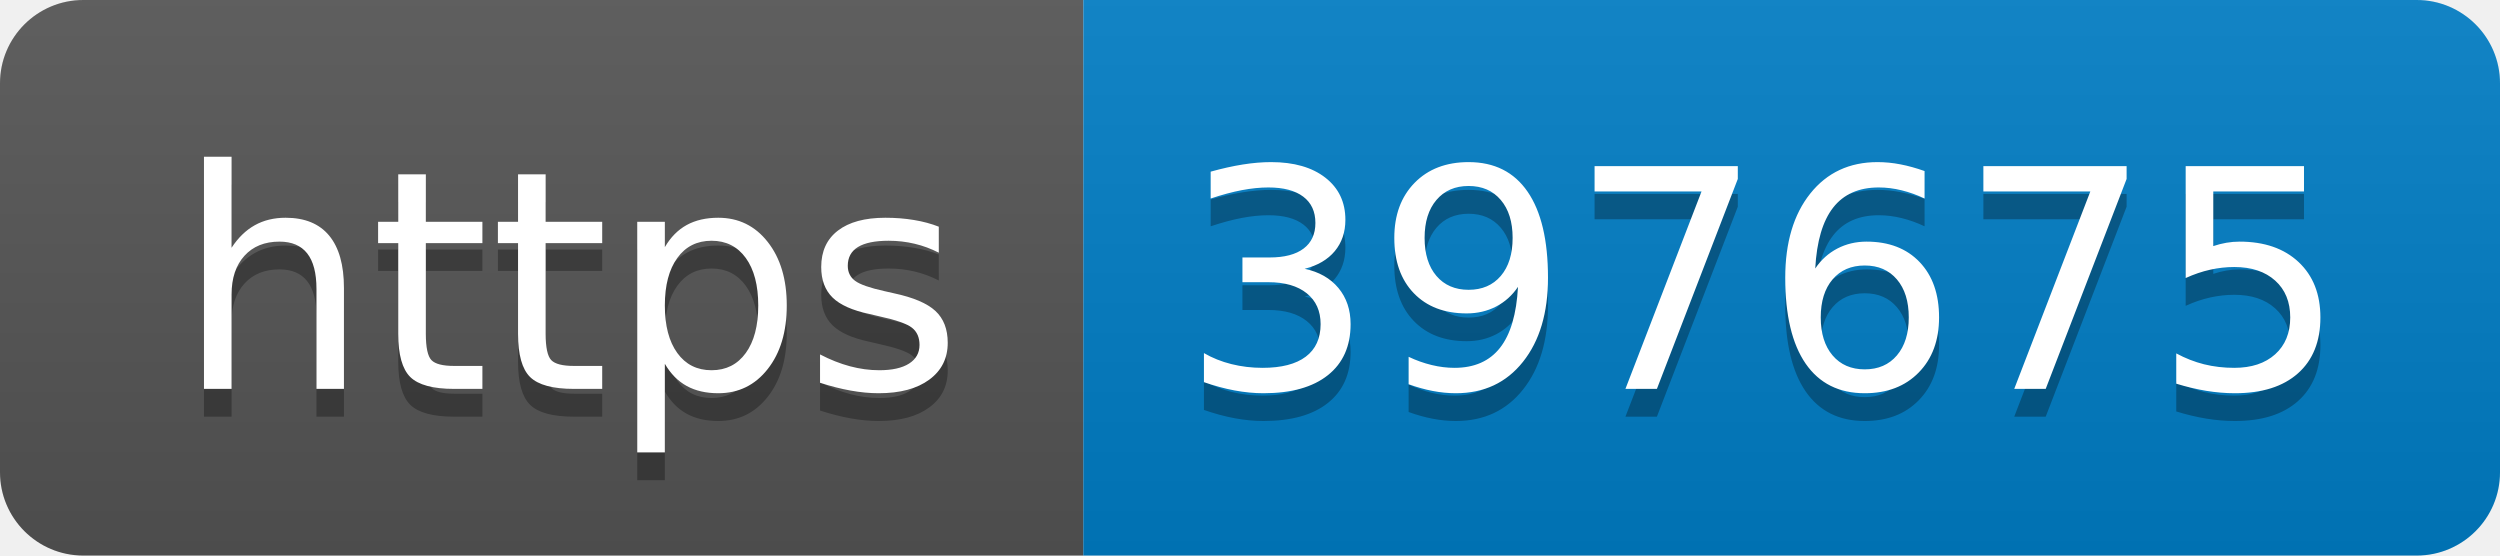
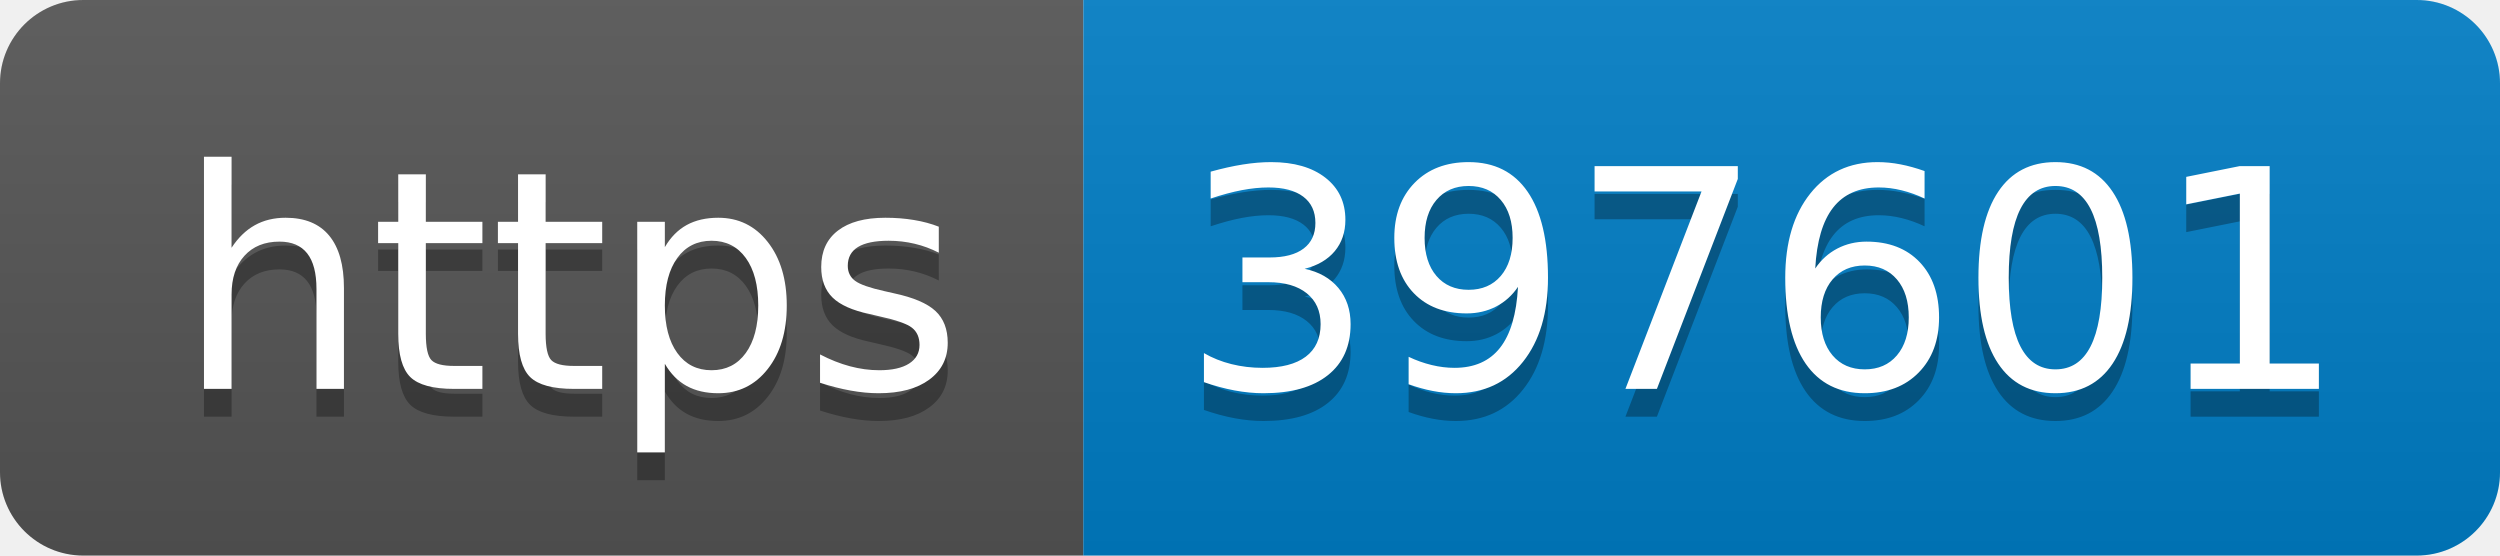
- <svg xmlns="http://www.w3.org/2000/svg" width="90" height="20" role="img" aria-label="https: 397675">
+ <svg xmlns="http://www.w3.org/2000/svg" width="90" height="20" role="img" aria-label="https: 397601">
  <linearGradient id="s" x2="0" y2="100%">
    <stop offset="0" stop-color="#bbb" stop-opacity=".1" />
    <stop offset="1" stop-opacity=".1" />
  </linearGradient>
  <clipPath id="r">
    <rect width="90" height="20" rx="3" fill="#fff" />
  </clipPath>
  <g clip-path="url(#r)">
    <rect width="39" height="20" fill="#555" />
    <rect x="39" width="51" height="20" fill="#007ec6" />
    <rect width="90" height="20" fill="url(#s)" />
  </g>
  <g fill="#fff" text-anchor="middle" font-family="Verdana,Geneva,DejaVu Sans,sans-serif" text-rendering="geometricPrecision" font-size="110">
    <text aria-hidden="true" x="205" y="150" fill="#010101" fill-opacity=".3" transform="scale(.1)" textLength="290">https</text>
    <text x="205" y="140" transform="scale(.1)" fill="#fff" textLength="290">https</text>
-     <text aria-hidden="true" x="635" y="150" fill="#010101" fill-opacity=".3" transform="scale(.1)" textLength="410">397675</text>
-     <text x="635" y="140" transform="scale(.1)" fill="#fff" textLength="410">397675</text>
+     <text aria-hidden="true" x="635" y="150" fill="#010101" fill-opacity=".3" transform="scale(.1)" textLength="410">397601</text>
+     <text x="635" y="140" transform="scale(.1)" fill="#fff" textLength="410">397601</text>
  </g>
</svg>
